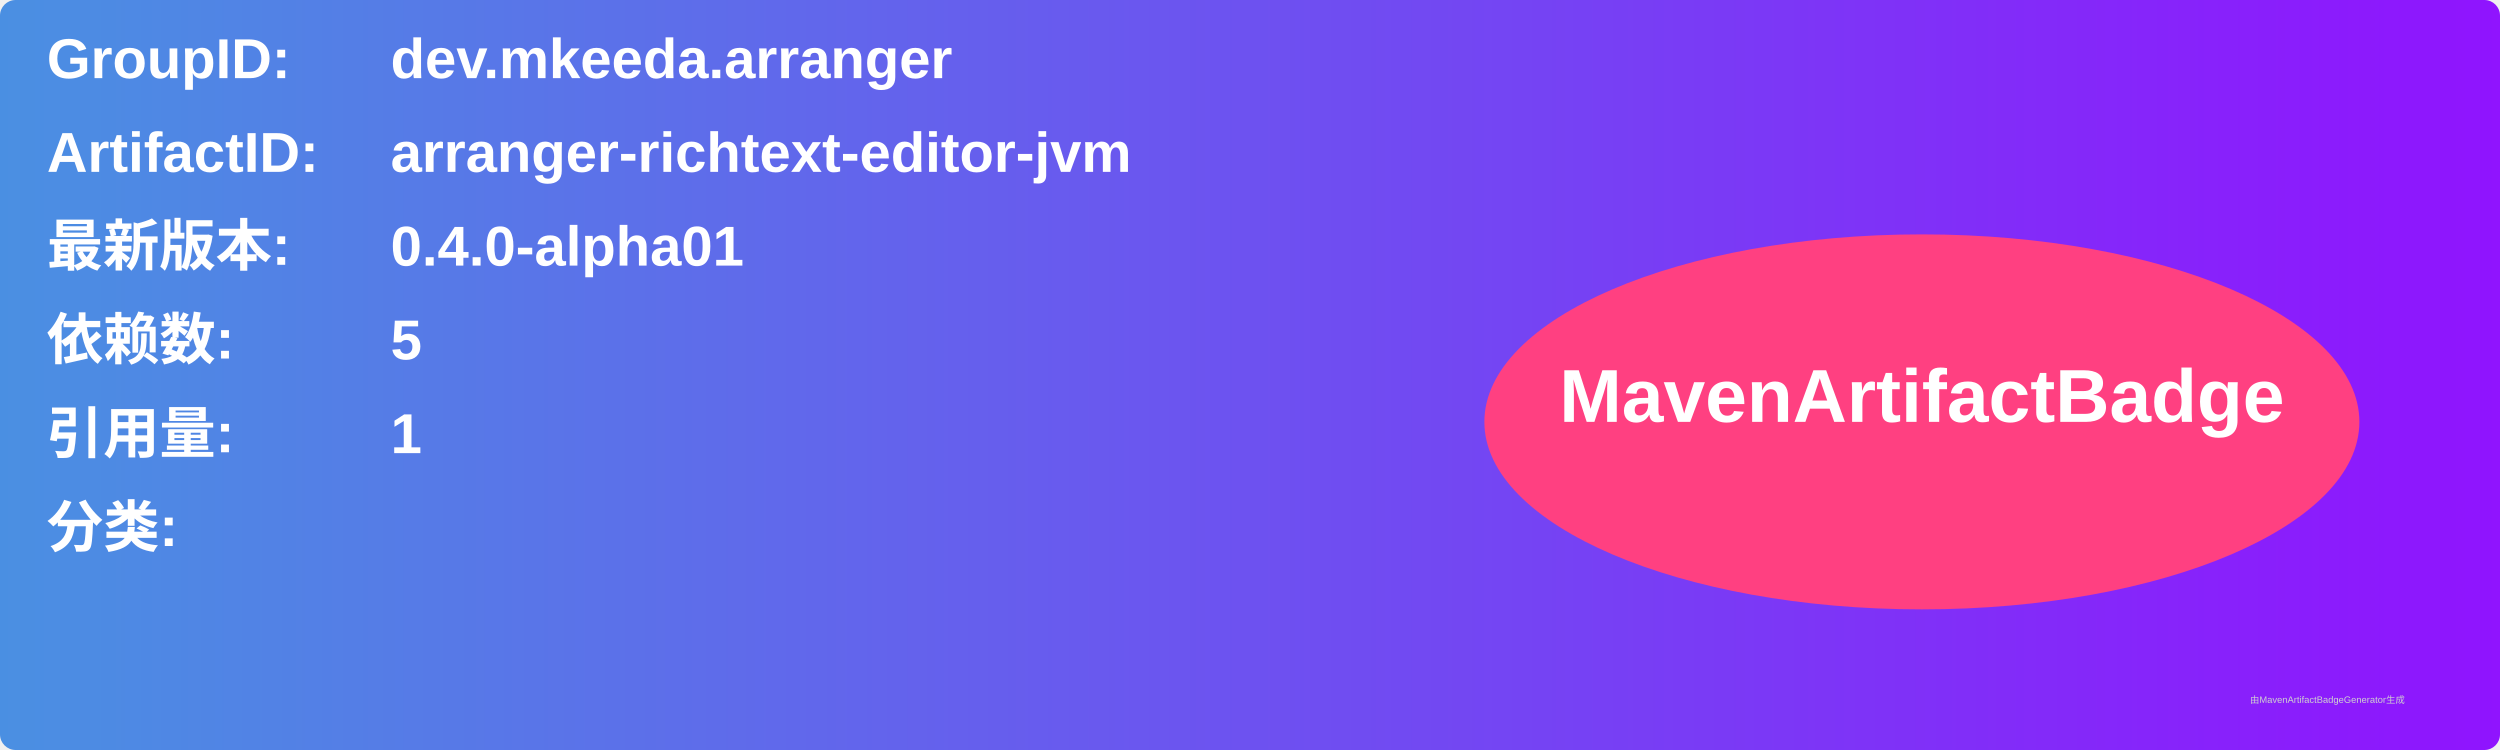
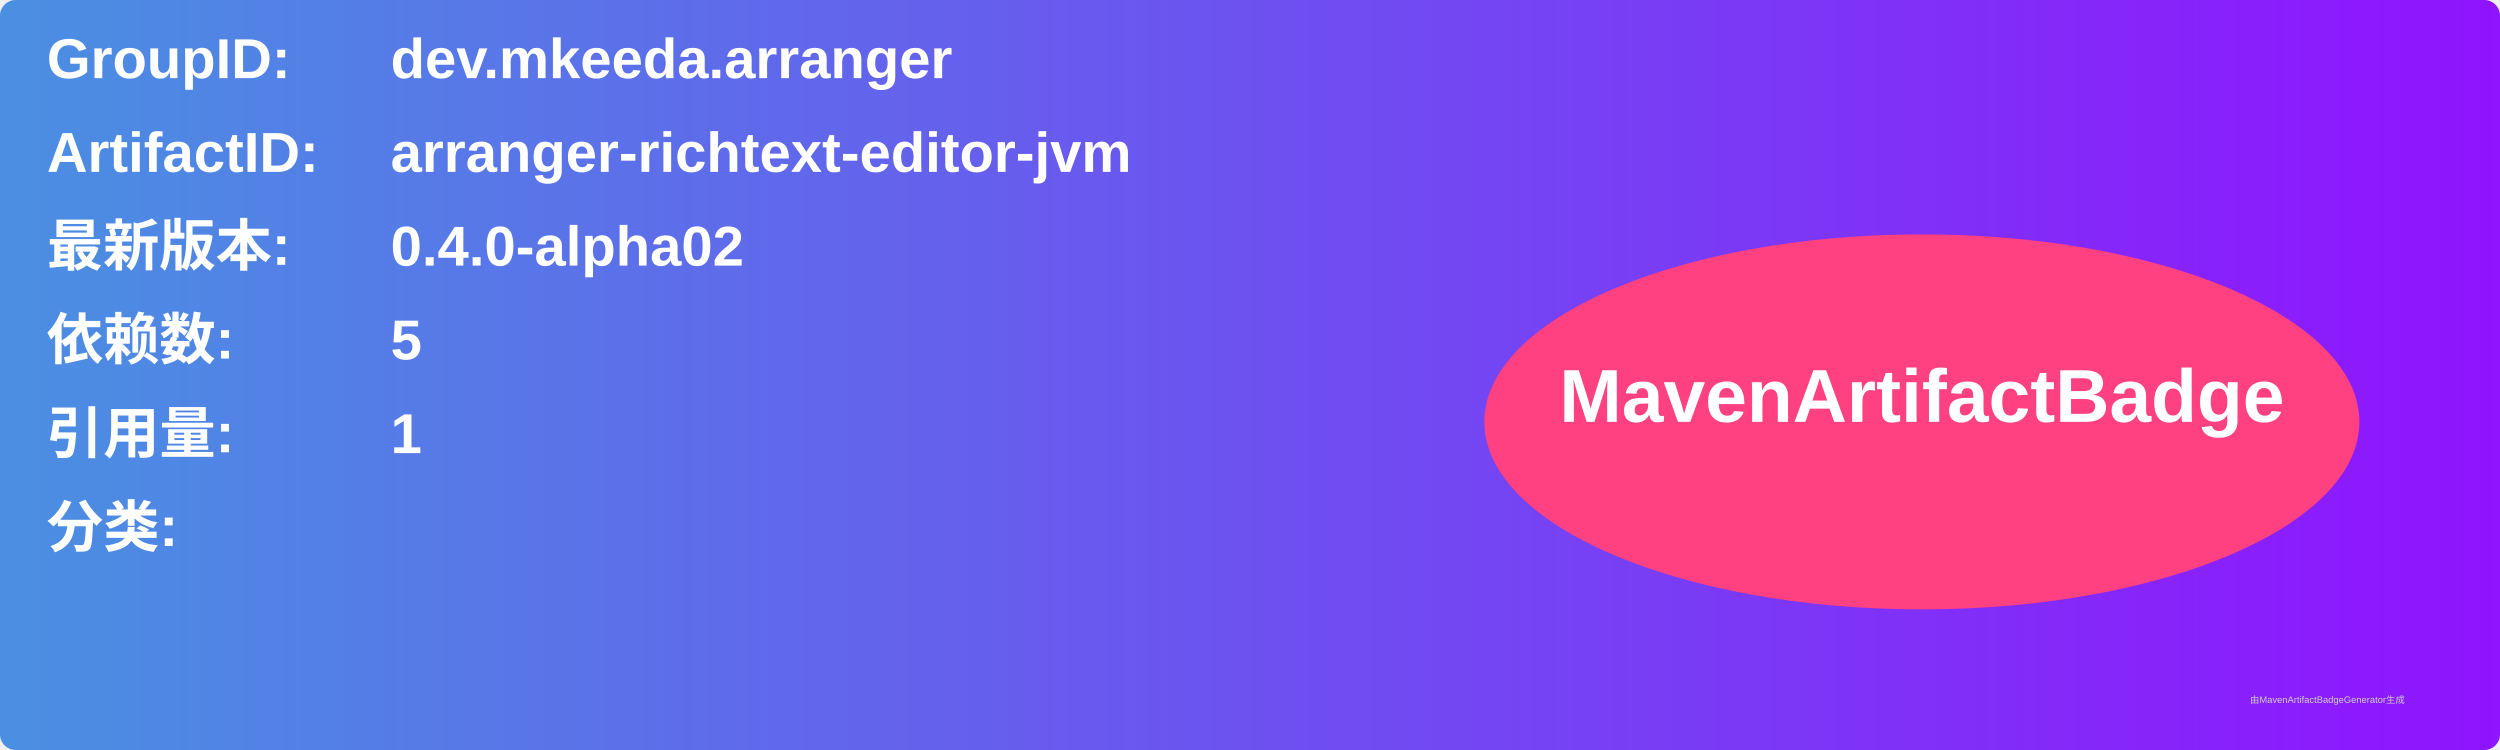
<svg xmlns="http://www.w3.org/2000/svg" width="800" height="240" viewBox="0 0 800 240">
  <linearGradient id="grad" x1="0%" y1="0%" x2="100%" y2="0%">
    <stop offset="0%" stop-color="#4a90e2" />
    <stop offset="100%" stop-color="#9013fe" />
  </linearGradient>
  <rect width="100%" height="100%" rx="5" ry="5" fill="url(#grad)" />
  <g transform="translate(15, 15)">
    <text x="0" y="10" font-family="Arial" font-size="18" fill="white" font-weight="bold" width="260">GroupID:</text>
    <text x="110" y="10" font-family="Arial" font-size="18" fill="white" font-weight="bold" width="460">dev.mkeeda.arranger</text>
    <text x="0" y="40" font-family="Arial" font-size="18" fill="white" font-weight="bold" width="260">ArtifactID:</text>
    <text x="110" y="40" font-family="Arial" font-size="18" fill="white" font-weight="bold" width="460">arranger-richtext-editor-jvm</text>
    <text x="0" y="70" font-family="Arial" font-size="18" fill="white" font-weight="bold">最新版本:</text>
    <text x="110" y="70" font-family="Arial" font-size="18" fill="white" font-weight="bold">
-       <tspan font-weight="bold">0.4.0-alpha01</tspan>
+       <tspan font-weight="bold">0.4.0-alpha02</tspan>
    </text>
    <text x="0" y="100" font-family="Arial" font-size="18" fill="white" font-weight="bold">依赖数: </text>
    <text x="110" y="100" font-family="Arial" font-size="18" fill="white">
      <tspan font-weight="bold">5</tspan>
    </text>
    <text x="0" y="130" font-family="Arial" font-size="18" fill="white" font-weight="bold">引用量: </text>
    <text x="110" y="130" font-family="Arial" font-size="18" fill="white">
      <tspan font-weight="bold">1</tspan>
    </text>
    <text x="0" y="160" font-family="Arial" font-size="18" fill="white" font-weight="bold">分类:</text>
    <text x="10" y="190" font-family="Arial" font-size="10" fill="white">
      <tspan font-weight="bold" />
    </text>
    <ellipse cx="600" cy="120" rx="140" ry="60" fill="#ff4081" />
    <text x="600" y="120" text-anchor="middle" font-family="Arial" font-size="24" fill="white" font-weight="bold">MavenArtifactBadge</text>
  </g>
  <text x="720" y="225" font-family="Arial" font-size="3" fill="#d0d0d0">由MavenArtifactBadgeGenerator生成</text>
</svg>
